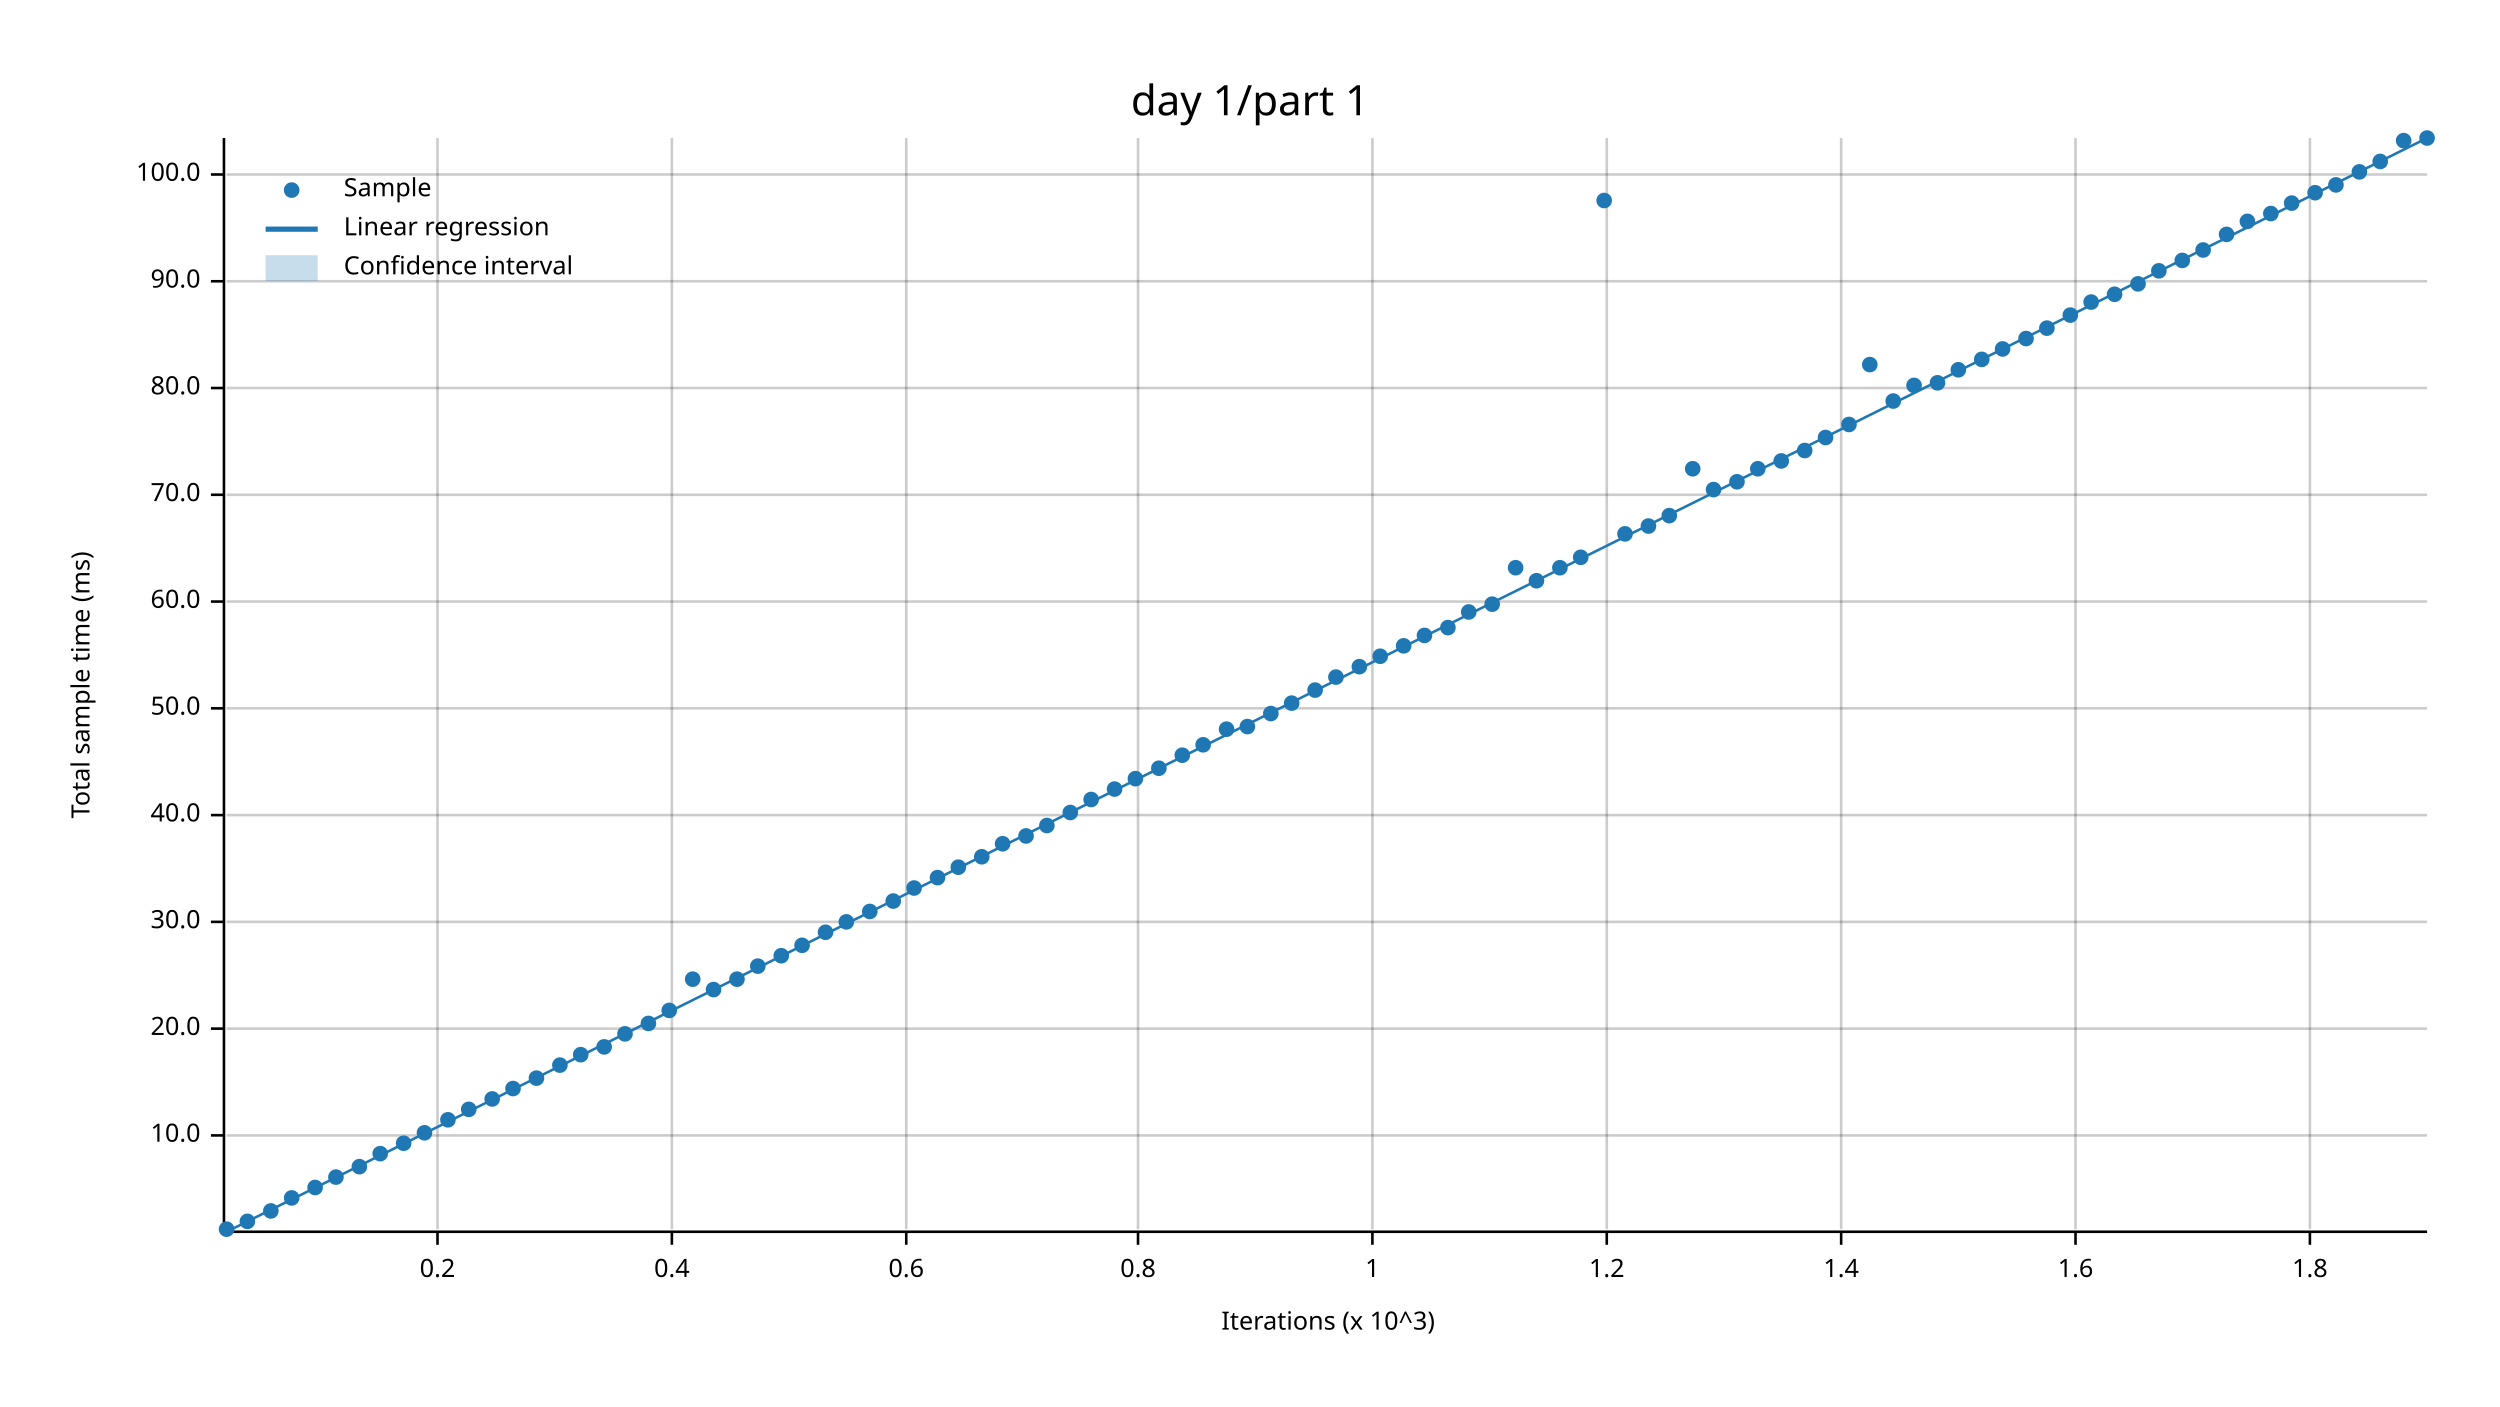
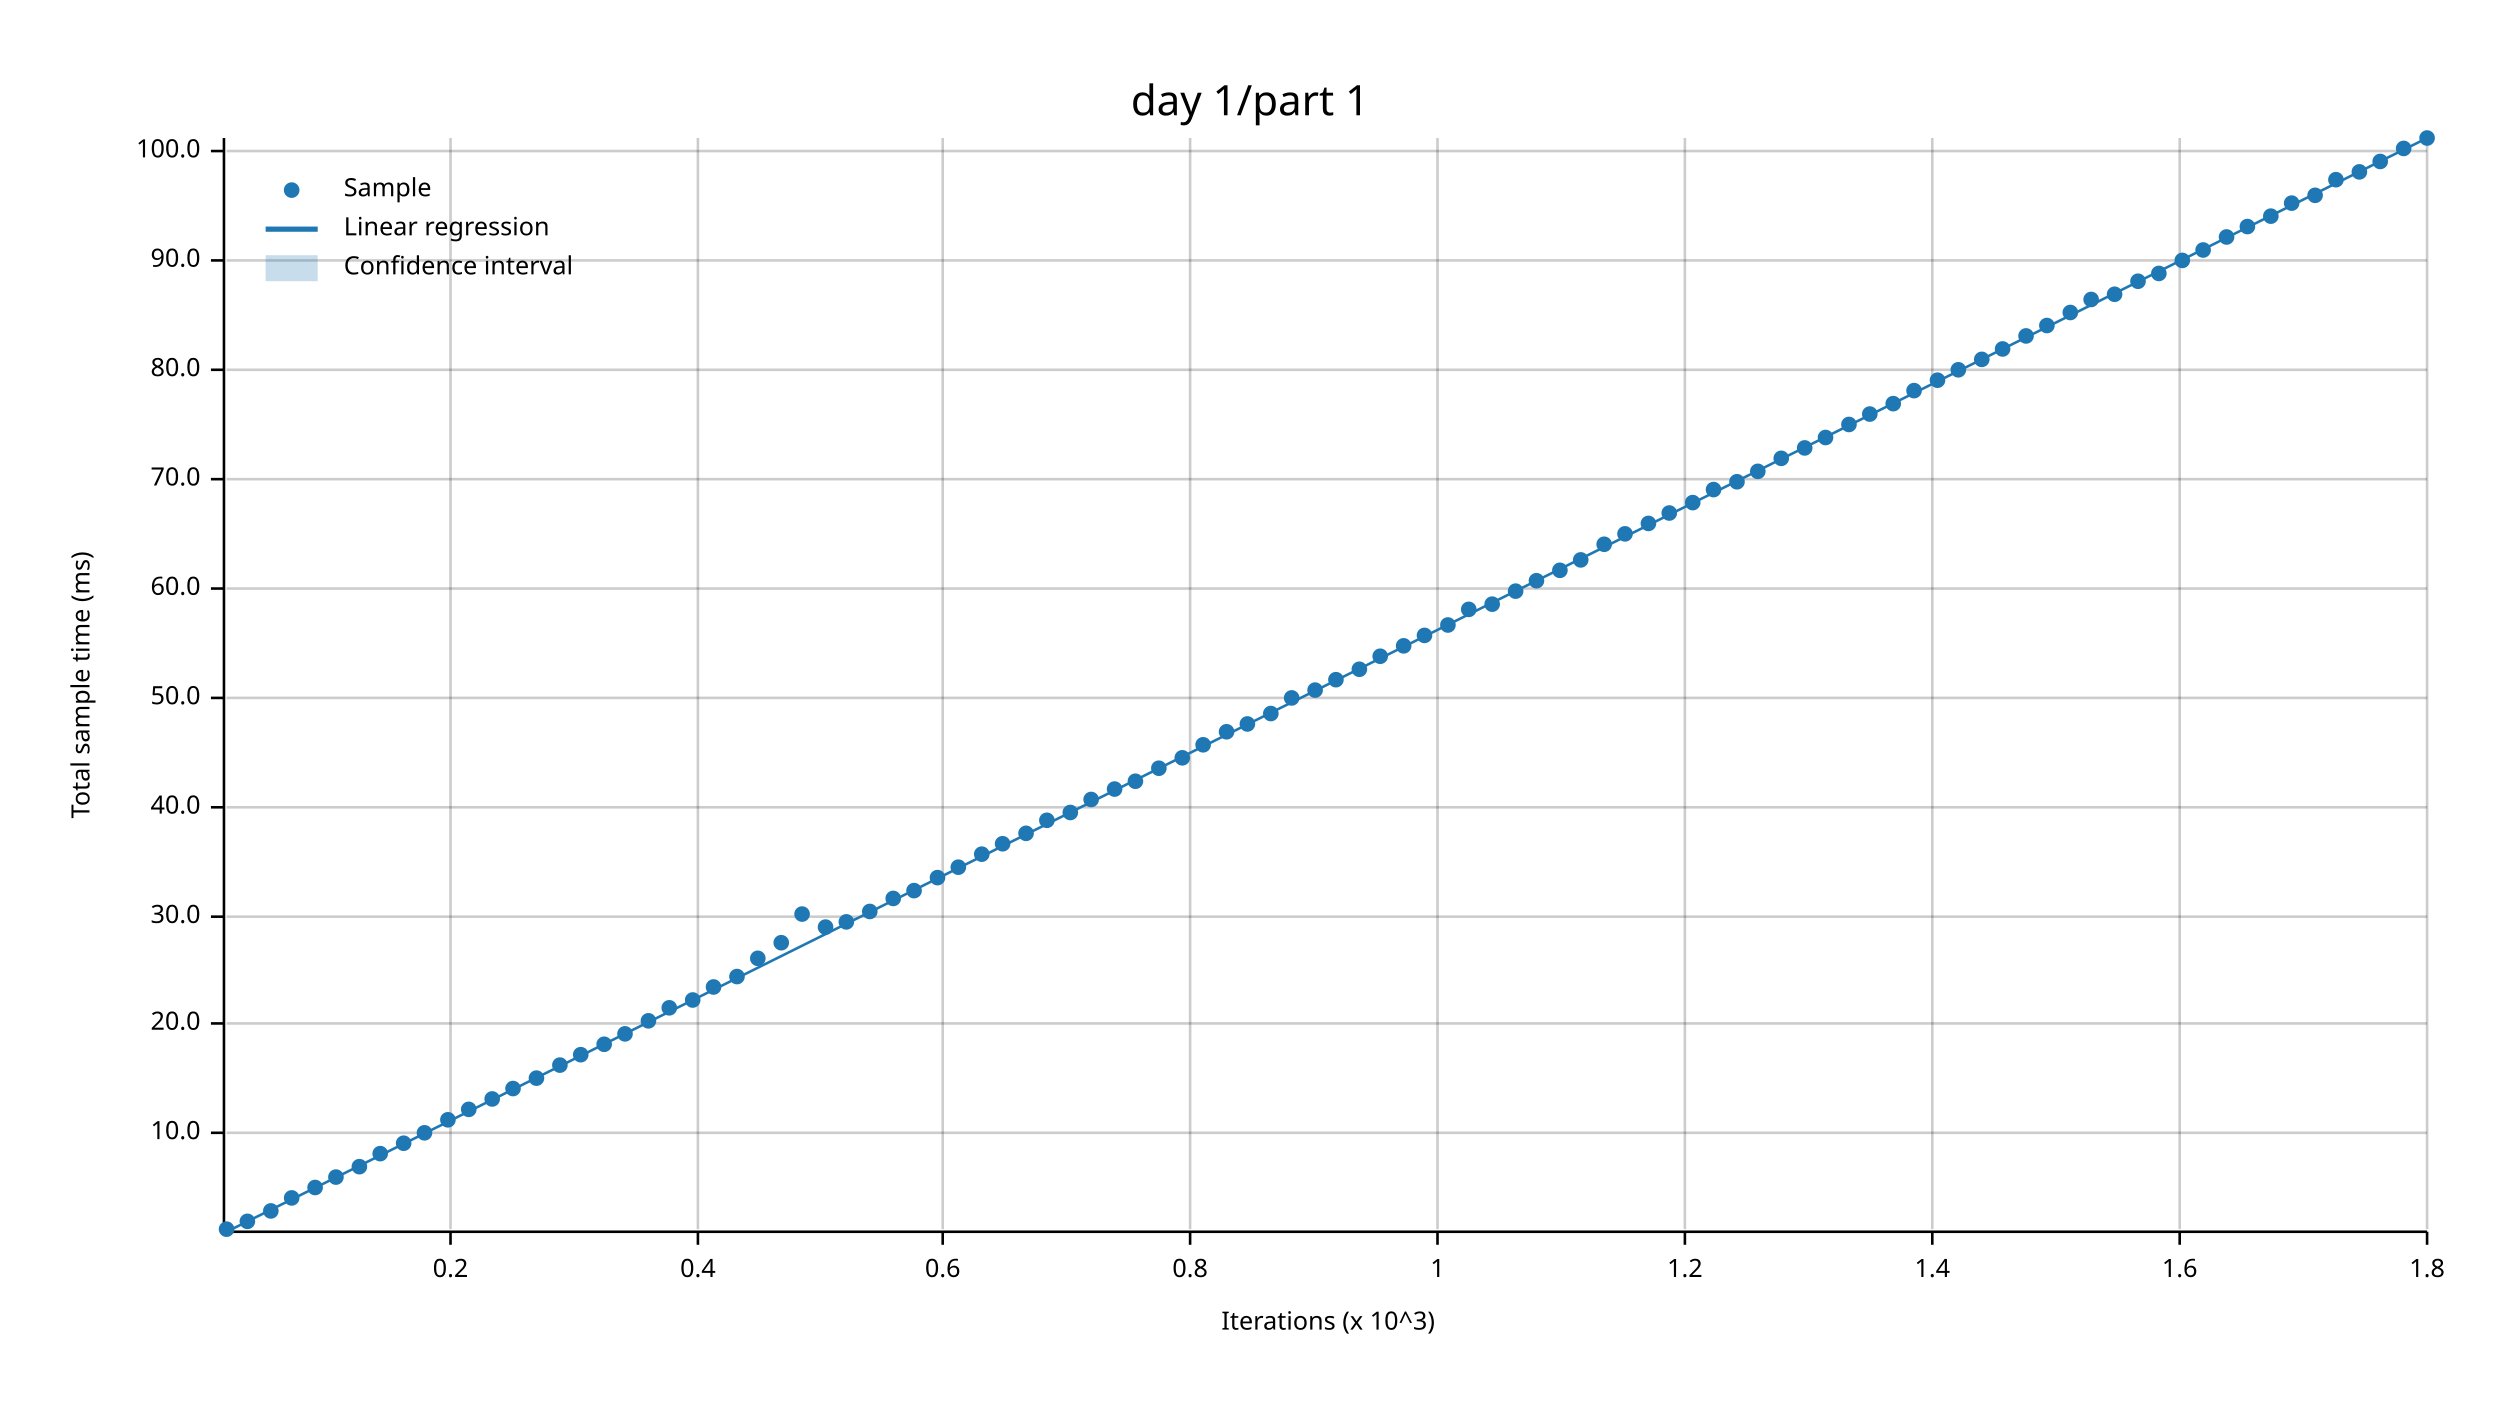
<svg xmlns="http://www.w3.org/2000/svg" width="960" height="540" viewBox="0 0 960 540">
  <text x="480" y="32" dy="0.76em" text-anchor="middle" font-family="sans-serif" font-size="16.129" opacity="1" fill="#000000">
day 1/part 1
</text>
  <text x="27" y="263" dy="0.76em" text-anchor="middle" font-family="sans-serif" font-size="9.677" opacity="1" fill="#000000" transform="rotate(270, 27, 263)">
Total sample time (ms)
</text>
  <text x="510" y="513" dy="-0.5ex" text-anchor="middle" font-family="sans-serif" font-size="9.677" opacity="1" fill="#000000">
Iterations (x 10^3)
</text>
-   <line opacity="0.2" stroke="#000000" stroke-width="1" x1="168" y1="472" x2="168" y2="53" />
-   <line opacity="0.2" stroke="#000000" stroke-width="1" x1="258" y1="472" x2="258" y2="53" />
-   <line opacity="0.2" stroke="#000000" stroke-width="1" x1="348" y1="472" x2="348" y2="53" />
-   <line opacity="0.2" stroke="#000000" stroke-width="1" x1="437" y1="472" x2="437" y2="53" />
-   <line opacity="0.2" stroke="#000000" stroke-width="1" x1="527" y1="472" x2="527" y2="53" />
-   <line opacity="0.2" stroke="#000000" stroke-width="1" x1="617" y1="472" x2="617" y2="53" />
-   <line opacity="0.2" stroke="#000000" stroke-width="1" x1="707" y1="472" x2="707" y2="53" />
-   <line opacity="0.2" stroke="#000000" stroke-width="1" x1="797" y1="472" x2="797" y2="53" />
-   <line opacity="0.2" stroke="#000000" stroke-width="1" x1="887" y1="472" x2="887" y2="53" />
-   <line opacity="0.2" stroke="#000000" stroke-width="1" x1="87" y1="436" x2="932" y2="436" />
-   <line opacity="0.2" stroke="#000000" stroke-width="1" x1="87" y1="395" x2="932" y2="395" />
-   <line opacity="0.2" stroke="#000000" stroke-width="1" x1="87" y1="354" x2="932" y2="354" />
-   <line opacity="0.2" stroke="#000000" stroke-width="1" x1="87" y1="313" x2="932" y2="313" />
-   <line opacity="0.2" stroke="#000000" stroke-width="1" x1="87" y1="272" x2="932" y2="272" />
-   <line opacity="0.2" stroke="#000000" stroke-width="1" x1="87" y1="231" x2="932" y2="231" />
-   <line opacity="0.2" stroke="#000000" stroke-width="1" x1="87" y1="190" x2="932" y2="190" />
-   <line opacity="0.2" stroke="#000000" stroke-width="1" x1="87" y1="149" x2="932" y2="149" />
-   <line opacity="0.2" stroke="#000000" stroke-width="1" x1="87" y1="108" x2="932" y2="108" />
-   <line opacity="0.2" stroke="#000000" stroke-width="1" x1="87" y1="67" x2="932" y2="67" />
+   <line opacity="0.2" stroke="#000000" stroke-width="1" x1="173" y1="472" x2="173" y2="53" />
+   <line opacity="0.2" stroke="#000000" stroke-width="1" x1="268" y1="472" x2="268" y2="53" />
+   <line opacity="0.2" stroke="#000000" stroke-width="1" x1="362" y1="472" x2="362" y2="53" />
+   <line opacity="0.2" stroke="#000000" stroke-width="1" x1="457" y1="472" x2="457" y2="53" />
+   <line opacity="0.2" stroke="#000000" stroke-width="1" x1="552" y1="472" x2="552" y2="53" />
+   <line opacity="0.2" stroke="#000000" stroke-width="1" x1="647" y1="472" x2="647" y2="53" />
+   <line opacity="0.2" stroke="#000000" stroke-width="1" x1="742" y1="472" x2="742" y2="53" />
+   <line opacity="0.2" stroke="#000000" stroke-width="1" x1="837" y1="472" x2="837" y2="53" />
+   <line opacity="0.2" stroke="#000000" stroke-width="1" x1="932" y1="472" x2="932" y2="53" />
+   <line opacity="0.2" stroke="#000000" stroke-width="1" x1="87" y1="435" x2="932" y2="435" />
+   <line opacity="0.2" stroke="#000000" stroke-width="1" x1="87" y1="393" x2="932" y2="393" />
+   <line opacity="0.2" stroke="#000000" stroke-width="1" x1="87" y1="352" x2="932" y2="352" />
+   <line opacity="0.2" stroke="#000000" stroke-width="1" x1="87" y1="310" x2="932" y2="310" />
+   <line opacity="0.2" stroke="#000000" stroke-width="1" x1="87" y1="268" x2="932" y2="268" />
+   <line opacity="0.2" stroke="#000000" stroke-width="1" x1="87" y1="226" x2="932" y2="226" />
+   <line opacity="0.2" stroke="#000000" stroke-width="1" x1="87" y1="184" x2="932" y2="184" />
+   <line opacity="0.2" stroke="#000000" stroke-width="1" x1="87" y1="142" x2="932" y2="142" />
+   <line opacity="0.2" stroke="#000000" stroke-width="1" x1="87" y1="100" x2="932" y2="100" />
+   <line opacity="0.2" stroke="#000000" stroke-width="1" x1="87" y1="58" x2="932" y2="58" />
  <polyline fill="none" opacity="1" stroke="#000000" stroke-width="1" points="86,53 86,472 " />
-   <text x="77" y="436" dy="0.5ex" text-anchor="end" font-family="sans-serif" font-size="9.677" opacity="1" fill="#000000">
+   <text x="77" y="435" dy="0.5ex" text-anchor="end" font-family="sans-serif" font-size="9.677" opacity="1" fill="#000000">
10.0
</text>
-   <polyline fill="none" opacity="1" stroke="#000000" stroke-width="1" points="81,436 86,436 " />
-   <text x="77" y="395" dy="0.5ex" text-anchor="end" font-family="sans-serif" font-size="9.677" opacity="1" fill="#000000">
+   <polyline fill="none" opacity="1" stroke="#000000" stroke-width="1" points="81,435 86,435 " />
+   <text x="77" y="393" dy="0.5ex" text-anchor="end" font-family="sans-serif" font-size="9.677" opacity="1" fill="#000000">
20.0
</text>
-   <polyline fill="none" opacity="1" stroke="#000000" stroke-width="1" points="81,395 86,395 " />
-   <text x="77" y="354" dy="0.5ex" text-anchor="end" font-family="sans-serif" font-size="9.677" opacity="1" fill="#000000">
+   <polyline fill="none" opacity="1" stroke="#000000" stroke-width="1" points="81,393 86,393 " />
+   <text x="77" y="352" dy="0.5ex" text-anchor="end" font-family="sans-serif" font-size="9.677" opacity="1" fill="#000000">
30.0
</text>
-   <polyline fill="none" opacity="1" stroke="#000000" stroke-width="1" points="81,354 86,354 " />
-   <text x="77" y="313" dy="0.5ex" text-anchor="end" font-family="sans-serif" font-size="9.677" opacity="1" fill="#000000">
+   <polyline fill="none" opacity="1" stroke="#000000" stroke-width="1" points="81,352 86,352 " />
+   <text x="77" y="310" dy="0.5ex" text-anchor="end" font-family="sans-serif" font-size="9.677" opacity="1" fill="#000000">
40.0
</text>
-   <polyline fill="none" opacity="1" stroke="#000000" stroke-width="1" points="81,313 86,313 " />
-   <text x="77" y="272" dy="0.5ex" text-anchor="end" font-family="sans-serif" font-size="9.677" opacity="1" fill="#000000">
+   <polyline fill="none" opacity="1" stroke="#000000" stroke-width="1" points="81,310 86,310 " />
+   <text x="77" y="268" dy="0.5ex" text-anchor="end" font-family="sans-serif" font-size="9.677" opacity="1" fill="#000000">
50.0
</text>
-   <polyline fill="none" opacity="1" stroke="#000000" stroke-width="1" points="81,272 86,272 " />
-   <text x="77" y="231" dy="0.5ex" text-anchor="end" font-family="sans-serif" font-size="9.677" opacity="1" fill="#000000">
+   <polyline fill="none" opacity="1" stroke="#000000" stroke-width="1" points="81,268 86,268 " />
+   <text x="77" y="226" dy="0.5ex" text-anchor="end" font-family="sans-serif" font-size="9.677" opacity="1" fill="#000000">
60.0
</text>
-   <polyline fill="none" opacity="1" stroke="#000000" stroke-width="1" points="81,231 86,231 " />
-   <text x="77" y="190" dy="0.5ex" text-anchor="end" font-family="sans-serif" font-size="9.677" opacity="1" fill="#000000">
+   <polyline fill="none" opacity="1" stroke="#000000" stroke-width="1" points="81,226 86,226 " />
+   <text x="77" y="184" dy="0.5ex" text-anchor="end" font-family="sans-serif" font-size="9.677" opacity="1" fill="#000000">
70.0
</text>
-   <polyline fill="none" opacity="1" stroke="#000000" stroke-width="1" points="81,190 86,190 " />
-   <text x="77" y="149" dy="0.5ex" text-anchor="end" font-family="sans-serif" font-size="9.677" opacity="1" fill="#000000">
+   <polyline fill="none" opacity="1" stroke="#000000" stroke-width="1" points="81,184 86,184 " />
+   <text x="77" y="142" dy="0.5ex" text-anchor="end" font-family="sans-serif" font-size="9.677" opacity="1" fill="#000000">
80.0
</text>
-   <polyline fill="none" opacity="1" stroke="#000000" stroke-width="1" points="81,149 86,149 " />
-   <text x="77" y="108" dy="0.5ex" text-anchor="end" font-family="sans-serif" font-size="9.677" opacity="1" fill="#000000">
+   <polyline fill="none" opacity="1" stroke="#000000" stroke-width="1" points="81,142 86,142 " />
+   <text x="77" y="100" dy="0.5ex" text-anchor="end" font-family="sans-serif" font-size="9.677" opacity="1" fill="#000000">
90.0
</text>
-   <polyline fill="none" opacity="1" stroke="#000000" stroke-width="1" points="81,108 86,108 " />
-   <text x="77" y="67" dy="0.5ex" text-anchor="end" font-family="sans-serif" font-size="9.677" opacity="1" fill="#000000">
+   <polyline fill="none" opacity="1" stroke="#000000" stroke-width="1" points="81,100 86,100 " />
+   <text x="77" y="58" dy="0.5ex" text-anchor="end" font-family="sans-serif" font-size="9.677" opacity="1" fill="#000000">
100.0
</text>
-   <polyline fill="none" opacity="1" stroke="#000000" stroke-width="1" points="81,67 86,67 " />
+   <polyline fill="none" opacity="1" stroke="#000000" stroke-width="1" points="81,58 86,58 " />
  <polyline fill="none" opacity="1" stroke="#000000" stroke-width="1" points="87,473 932,473 " />
-   <text x="168" y="483" dy="0.76em" text-anchor="middle" font-family="sans-serif" font-size="9.677" opacity="1" fill="#000000">
+   <text x="173" y="483" dy="0.76em" text-anchor="middle" font-family="sans-serif" font-size="9.677" opacity="1" fill="#000000">
0.2
</text>
-   <polyline fill="none" opacity="1" stroke="#000000" stroke-width="1" points="168,473 168,478 " />
-   <text x="258" y="483" dy="0.76em" text-anchor="middle" font-family="sans-serif" font-size="9.677" opacity="1" fill="#000000">
+   <polyline fill="none" opacity="1" stroke="#000000" stroke-width="1" points="173,473 173,478 " />
+   <text x="268" y="483" dy="0.76em" text-anchor="middle" font-family="sans-serif" font-size="9.677" opacity="1" fill="#000000">
0.4
</text>
-   <polyline fill="none" opacity="1" stroke="#000000" stroke-width="1" points="258,473 258,478 " />
-   <text x="348" y="483" dy="0.76em" text-anchor="middle" font-family="sans-serif" font-size="9.677" opacity="1" fill="#000000">
+   <polyline fill="none" opacity="1" stroke="#000000" stroke-width="1" points="268,473 268,478 " />
+   <text x="362" y="483" dy="0.76em" text-anchor="middle" font-family="sans-serif" font-size="9.677" opacity="1" fill="#000000">
0.6
</text>
-   <polyline fill="none" opacity="1" stroke="#000000" stroke-width="1" points="348,473 348,478 " />
-   <text x="437" y="483" dy="0.76em" text-anchor="middle" font-family="sans-serif" font-size="9.677" opacity="1" fill="#000000">
+   <polyline fill="none" opacity="1" stroke="#000000" stroke-width="1" points="362,473 362,478 " />
+   <text x="457" y="483" dy="0.76em" text-anchor="middle" font-family="sans-serif" font-size="9.677" opacity="1" fill="#000000">
0.8
</text>
-   <polyline fill="none" opacity="1" stroke="#000000" stroke-width="1" points="437,473 437,478 " />
-   <text x="527" y="483" dy="0.76em" text-anchor="middle" font-family="sans-serif" font-size="9.677" opacity="1" fill="#000000">
+   <polyline fill="none" opacity="1" stroke="#000000" stroke-width="1" points="457,473 457,478 " />
+   <text x="552" y="483" dy="0.76em" text-anchor="middle" font-family="sans-serif" font-size="9.677" opacity="1" fill="#000000">
1
</text>
-   <polyline fill="none" opacity="1" stroke="#000000" stroke-width="1" points="527,473 527,478 " />
-   <text x="617" y="483" dy="0.76em" text-anchor="middle" font-family="sans-serif" font-size="9.677" opacity="1" fill="#000000">
+   <polyline fill="none" opacity="1" stroke="#000000" stroke-width="1" points="552,473 552,478 " />
+   <text x="647" y="483" dy="0.76em" text-anchor="middle" font-family="sans-serif" font-size="9.677" opacity="1" fill="#000000">
1.2
</text>
-   <polyline fill="none" opacity="1" stroke="#000000" stroke-width="1" points="617,473 617,478 " />
-   <text x="707" y="483" dy="0.76em" text-anchor="middle" font-family="sans-serif" font-size="9.677" opacity="1" fill="#000000">
+   <polyline fill="none" opacity="1" stroke="#000000" stroke-width="1" points="647,473 647,478 " />
+   <text x="742" y="483" dy="0.76em" text-anchor="middle" font-family="sans-serif" font-size="9.677" opacity="1" fill="#000000">
1.4
</text>
-   <polyline fill="none" opacity="1" stroke="#000000" stroke-width="1" points="707,473 707,478 " />
-   <text x="797" y="483" dy="0.76em" text-anchor="middle" font-family="sans-serif" font-size="9.677" opacity="1" fill="#000000">
+   <polyline fill="none" opacity="1" stroke="#000000" stroke-width="1" points="742,473 742,478 " />
+   <text x="837" y="483" dy="0.76em" text-anchor="middle" font-family="sans-serif" font-size="9.677" opacity="1" fill="#000000">
1.6
</text>
-   <polyline fill="none" opacity="1" stroke="#000000" stroke-width="1" points="797,473 797,478 " />
-   <text x="887" y="483" dy="0.76em" text-anchor="middle" font-family="sans-serif" font-size="9.677" opacity="1" fill="#000000">
+   <polyline fill="none" opacity="1" stroke="#000000" stroke-width="1" points="837,473 837,478 " />
+   <text x="932" y="483" dy="0.76em" text-anchor="middle" font-family="sans-serif" font-size="9.677" opacity="1" fill="#000000">
1.8
</text>
-   <polyline fill="none" opacity="1" stroke="#000000" stroke-width="1" points="887,473 887,478 " />
+   <polyline fill="none" opacity="1" stroke="#000000" stroke-width="1" points="932,473 932,478 " />
  <circle cx="87" cy="472" r="3" opacity="1" fill="#1F78B4" stroke="none" stroke-width="1" />
  <circle cx="95" cy="469" r="3" opacity="1" fill="#1F78B4" stroke="none" stroke-width="1" />
  <circle cx="104" cy="465" r="3" opacity="1" fill="#1F78B4" stroke="none" stroke-width="1" />
  <circle cx="112" cy="460" r="3" opacity="1" fill="#1F78B4" stroke="none" stroke-width="1" />
  <circle cx="121" cy="456" r="3" opacity="1" fill="#1F78B4" stroke="none" stroke-width="1" />
  <circle cx="129" cy="452" r="3" opacity="1" fill="#1F78B4" stroke="none" stroke-width="1" />
  <circle cx="138" cy="448" r="3" opacity="1" fill="#1F78B4" stroke="none" stroke-width="1" />
  <circle cx="146" cy="443" r="3" opacity="1" fill="#1F78B4" stroke="none" stroke-width="1" />
  <circle cx="155" cy="439" r="3" opacity="1" fill="#1F78B4" stroke="none" stroke-width="1" />
  <circle cx="163" cy="435" r="3" opacity="1" fill="#1F78B4" stroke="none" stroke-width="1" />
  <circle cx="172" cy="430" r="3" opacity="1" fill="#1F78B4" stroke="none" stroke-width="1" />
  <circle cx="180" cy="426" r="3" opacity="1" fill="#1F78B4" stroke="none" stroke-width="1" />
  <circle cx="189" cy="422" r="3" opacity="1" fill="#1F78B4" stroke="none" stroke-width="1" />
  <circle cx="197" cy="418" r="3" opacity="1" fill="#1F78B4" stroke="none" stroke-width="1" />
  <circle cx="206" cy="414" r="3" opacity="1" fill="#1F78B4" stroke="none" stroke-width="1" />
  <circle cx="215" cy="409" r="3" opacity="1" fill="#1F78B4" stroke="none" stroke-width="1" />
  <circle cx="223" cy="405" r="3" opacity="1" fill="#1F78B4" stroke="none" stroke-width="1" />
-   <circle cx="232" cy="402" r="3" opacity="1" fill="#1F78B4" stroke="none" stroke-width="1" />
+   <circle cx="232" cy="401" r="3" opacity="1" fill="#1F78B4" stroke="none" stroke-width="1" />
  <circle cx="240" cy="397" r="3" opacity="1" fill="#1F78B4" stroke="none" stroke-width="1" />
-   <circle cx="249" cy="393" r="3" opacity="1" fill="#1F78B4" stroke="none" stroke-width="1" />
-   <circle cx="257" cy="388" r="3" opacity="1" fill="#1F78B4" stroke="none" stroke-width="1" />
-   <circle cx="266" cy="376" r="3" opacity="1" fill="#1F78B4" stroke="none" stroke-width="1" />
-   <circle cx="274" cy="380" r="3" opacity="1" fill="#1F78B4" stroke="none" stroke-width="1" />
-   <circle cx="283" cy="376" r="3" opacity="1" fill="#1F78B4" stroke="none" stroke-width="1" />
-   <circle cx="291" cy="371" r="3" opacity="1" fill="#1F78B4" stroke="none" stroke-width="1" />
-   <circle cx="300" cy="367" r="3" opacity="1" fill="#1F78B4" stroke="none" stroke-width="1" />
-   <circle cx="308" cy="363" r="3" opacity="1" fill="#1F78B4" stroke="none" stroke-width="1" />
-   <circle cx="317" cy="358" r="3" opacity="1" fill="#1F78B4" stroke="none" stroke-width="1" />
+   <circle cx="249" cy="392" r="3" opacity="1" fill="#1F78B4" stroke="none" stroke-width="1" />
+   <circle cx="257" cy="387" r="3" opacity="1" fill="#1F78B4" stroke="none" stroke-width="1" />
+   <circle cx="266" cy="384" r="3" opacity="1" fill="#1F78B4" stroke="none" stroke-width="1" />
+   <circle cx="274" cy="379" r="3" opacity="1" fill="#1F78B4" stroke="none" stroke-width="1" />
+   <circle cx="283" cy="375" r="3" opacity="1" fill="#1F78B4" stroke="none" stroke-width="1" />
+   <circle cx="291" cy="368" r="3" opacity="1" fill="#1F78B4" stroke="none" stroke-width="1" />
+   <circle cx="300" cy="362" r="3" opacity="1" fill="#1F78B4" stroke="none" stroke-width="1" />
+   <circle cx="308" cy="351" r="3" opacity="1" fill="#1F78B4" stroke="none" stroke-width="1" />
+   <circle cx="317" cy="356" r="3" opacity="1" fill="#1F78B4" stroke="none" stroke-width="1" />
  <circle cx="325" cy="354" r="3" opacity="1" fill="#1F78B4" stroke="none" stroke-width="1" />
  <circle cx="334" cy="350" r="3" opacity="1" fill="#1F78B4" stroke="none" stroke-width="1" />
-   <circle cx="343" cy="346" r="3" opacity="1" fill="#1F78B4" stroke="none" stroke-width="1" />
-   <circle cx="351" cy="341" r="3" opacity="1" fill="#1F78B4" stroke="none" stroke-width="1" />
+   <circle cx="343" cy="345" r="3" opacity="1" fill="#1F78B4" stroke="none" stroke-width="1" />
+   <circle cx="351" cy="342" r="3" opacity="1" fill="#1F78B4" stroke="none" stroke-width="1" />
  <circle cx="360" cy="337" r="3" opacity="1" fill="#1F78B4" stroke="none" stroke-width="1" />
  <circle cx="368" cy="333" r="3" opacity="1" fill="#1F78B4" stroke="none" stroke-width="1" />
-   <circle cx="377" cy="329" r="3" opacity="1" fill="#1F78B4" stroke="none" stroke-width="1" />
+   <circle cx="377" cy="328" r="3" opacity="1" fill="#1F78B4" stroke="none" stroke-width="1" />
  <circle cx="385" cy="324" r="3" opacity="1" fill="#1F78B4" stroke="none" stroke-width="1" />
-   <circle cx="394" cy="321" r="3" opacity="1" fill="#1F78B4" stroke="none" stroke-width="1" />
-   <circle cx="402" cy="317" r="3" opacity="1" fill="#1F78B4" stroke="none" stroke-width="1" />
+   <circle cx="394" cy="320" r="3" opacity="1" fill="#1F78B4" stroke="none" stroke-width="1" />
+   <circle cx="402" cy="315" r="3" opacity="1" fill="#1F78B4" stroke="none" stroke-width="1" />
  <circle cx="411" cy="312" r="3" opacity="1" fill="#1F78B4" stroke="none" stroke-width="1" />
  <circle cx="419" cy="307" r="3" opacity="1" fill="#1F78B4" stroke="none" stroke-width="1" />
  <circle cx="428" cy="303" r="3" opacity="1" fill="#1F78B4" stroke="none" stroke-width="1" />
-   <circle cx="436" cy="299" r="3" opacity="1" fill="#1F78B4" stroke="none" stroke-width="1" />
+   <circle cx="436" cy="300" r="3" opacity="1" fill="#1F78B4" stroke="none" stroke-width="1" />
  <circle cx="445" cy="295" r="3" opacity="1" fill="#1F78B4" stroke="none" stroke-width="1" />
-   <circle cx="454" cy="290" r="3" opacity="1" fill="#1F78B4" stroke="none" stroke-width="1" />
+   <circle cx="454" cy="291" r="3" opacity="1" fill="#1F78B4" stroke="none" stroke-width="1" />
  <circle cx="462" cy="286" r="3" opacity="1" fill="#1F78B4" stroke="none" stroke-width="1" />
-   <circle cx="471" cy="280" r="3" opacity="1" fill="#1F78B4" stroke="none" stroke-width="1" />
-   <circle cx="479" cy="279" r="3" opacity="1" fill="#1F78B4" stroke="none" stroke-width="1" />
+   <circle cx="471" cy="281" r="3" opacity="1" fill="#1F78B4" stroke="none" stroke-width="1" />
+   <circle cx="479" cy="278" r="3" opacity="1" fill="#1F78B4" stroke="none" stroke-width="1" />
  <circle cx="488" cy="274" r="3" opacity="1" fill="#1F78B4" stroke="none" stroke-width="1" />
-   <circle cx="496" cy="270" r="3" opacity="1" fill="#1F78B4" stroke="none" stroke-width="1" />
+   <circle cx="496" cy="268" r="3" opacity="1" fill="#1F78B4" stroke="none" stroke-width="1" />
  <circle cx="505" cy="265" r="3" opacity="1" fill="#1F78B4" stroke="none" stroke-width="1" />
-   <circle cx="513" cy="260" r="3" opacity="1" fill="#1F78B4" stroke="none" stroke-width="1" />
-   <circle cx="522" cy="256" r="3" opacity="1" fill="#1F78B4" stroke="none" stroke-width="1" />
+   <circle cx="513" cy="261" r="3" opacity="1" fill="#1F78B4" stroke="none" stroke-width="1" />
+   <circle cx="522" cy="257" r="3" opacity="1" fill="#1F78B4" stroke="none" stroke-width="1" />
  <circle cx="530" cy="252" r="3" opacity="1" fill="#1F78B4" stroke="none" stroke-width="1" />
  <circle cx="539" cy="248" r="3" opacity="1" fill="#1F78B4" stroke="none" stroke-width="1" />
  <circle cx="547" cy="244" r="3" opacity="1" fill="#1F78B4" stroke="none" stroke-width="1" />
-   <circle cx="556" cy="241" r="3" opacity="1" fill="#1F78B4" stroke="none" stroke-width="1" />
-   <circle cx="564" cy="235" r="3" opacity="1" fill="#1F78B4" stroke="none" stroke-width="1" />
+   <circle cx="556" cy="240" r="3" opacity="1" fill="#1F78B4" stroke="none" stroke-width="1" />
+   <circle cx="564" cy="234" r="3" opacity="1" fill="#1F78B4" stroke="none" stroke-width="1" />
  <circle cx="573" cy="232" r="3" opacity="1" fill="#1F78B4" stroke="none" stroke-width="1" />
-   <circle cx="582" cy="218" r="3" opacity="1" fill="#1F78B4" stroke="none" stroke-width="1" />
+   <circle cx="582" cy="227" r="3" opacity="1" fill="#1F78B4" stroke="none" stroke-width="1" />
  <circle cx="590" cy="223" r="3" opacity="1" fill="#1F78B4" stroke="none" stroke-width="1" />
-   <circle cx="599" cy="218" r="3" opacity="1" fill="#1F78B4" stroke="none" stroke-width="1" />
-   <circle cx="607" cy="214" r="3" opacity="1" fill="#1F78B4" stroke="none" stroke-width="1" />
-   <circle cx="616" cy="77" r="3" opacity="1" fill="#1F78B4" stroke="none" stroke-width="1" />
+   <circle cx="599" cy="219" r="3" opacity="1" fill="#1F78B4" stroke="none" stroke-width="1" />
+   <circle cx="607" cy="215" r="3" opacity="1" fill="#1F78B4" stroke="none" stroke-width="1" />
+   <circle cx="616" cy="209" r="3" opacity="1" fill="#1F78B4" stroke="none" stroke-width="1" />
  <circle cx="624" cy="205" r="3" opacity="1" fill="#1F78B4" stroke="none" stroke-width="1" />
-   <circle cx="633" cy="202" r="3" opacity="1" fill="#1F78B4" stroke="none" stroke-width="1" />
-   <circle cx="641" cy="198" r="3" opacity="1" fill="#1F78B4" stroke="none" stroke-width="1" />
-   <circle cx="650" cy="180" r="3" opacity="1" fill="#1F78B4" stroke="none" stroke-width="1" />
+   <circle cx="633" cy="201" r="3" opacity="1" fill="#1F78B4" stroke="none" stroke-width="1" />
+   <circle cx="641" cy="197" r="3" opacity="1" fill="#1F78B4" stroke="none" stroke-width="1" />
+   <circle cx="650" cy="193" r="3" opacity="1" fill="#1F78B4" stroke="none" stroke-width="1" />
  <circle cx="658" cy="188" r="3" opacity="1" fill="#1F78B4" stroke="none" stroke-width="1" />
  <circle cx="667" cy="185" r="3" opacity="1" fill="#1F78B4" stroke="none" stroke-width="1" />
-   <circle cx="675" cy="180" r="3" opacity="1" fill="#1F78B4" stroke="none" stroke-width="1" />
-   <circle cx="684" cy="177" r="3" opacity="1" fill="#1F78B4" stroke="none" stroke-width="1" />
-   <circle cx="693" cy="173" r="3" opacity="1" fill="#1F78B4" stroke="none" stroke-width="1" />
+   <circle cx="675" cy="181" r="3" opacity="1" fill="#1F78B4" stroke="none" stroke-width="1" />
+   <circle cx="684" cy="176" r="3" opacity="1" fill="#1F78B4" stroke="none" stroke-width="1" />
+   <circle cx="693" cy="172" r="3" opacity="1" fill="#1F78B4" stroke="none" stroke-width="1" />
  <circle cx="701" cy="168" r="3" opacity="1" fill="#1F78B4" stroke="none" stroke-width="1" />
  <circle cx="710" cy="163" r="3" opacity="1" fill="#1F78B4" stroke="none" stroke-width="1" />
-   <circle cx="718" cy="140" r="3" opacity="1" fill="#1F78B4" stroke="none" stroke-width="1" />
-   <circle cx="727" cy="154" r="3" opacity="1" fill="#1F78B4" stroke="none" stroke-width="1" />
-   <circle cx="735" cy="148" r="3" opacity="1" fill="#1F78B4" stroke="none" stroke-width="1" />
-   <circle cx="744" cy="147" r="3" opacity="1" fill="#1F78B4" stroke="none" stroke-width="1" />
+   <circle cx="718" cy="159" r="3" opacity="1" fill="#1F78B4" stroke="none" stroke-width="1" />
+   <circle cx="727" cy="155" r="3" opacity="1" fill="#1F78B4" stroke="none" stroke-width="1" />
+   <circle cx="735" cy="150" r="3" opacity="1" fill="#1F78B4" stroke="none" stroke-width="1" />
+   <circle cx="744" cy="146" r="3" opacity="1" fill="#1F78B4" stroke="none" stroke-width="1" />
  <circle cx="752" cy="142" r="3" opacity="1" fill="#1F78B4" stroke="none" stroke-width="1" />
  <circle cx="761" cy="138" r="3" opacity="1" fill="#1F78B4" stroke="none" stroke-width="1" />
  <circle cx="769" cy="134" r="3" opacity="1" fill="#1F78B4" stroke="none" stroke-width="1" />
-   <circle cx="778" cy="130" r="3" opacity="1" fill="#1F78B4" stroke="none" stroke-width="1" />
-   <circle cx="786" cy="126" r="3" opacity="1" fill="#1F78B4" stroke="none" stroke-width="1" />
-   <circle cx="795" cy="121" r="3" opacity="1" fill="#1F78B4" stroke="none" stroke-width="1" />
-   <circle cx="803" cy="116" r="3" opacity="1" fill="#1F78B4" stroke="none" stroke-width="1" />
+   <circle cx="778" cy="129" r="3" opacity="1" fill="#1F78B4" stroke="none" stroke-width="1" />
+   <circle cx="786" cy="125" r="3" opacity="1" fill="#1F78B4" stroke="none" stroke-width="1" />
+   <circle cx="795" cy="120" r="3" opacity="1" fill="#1F78B4" stroke="none" stroke-width="1" />
+   <circle cx="803" cy="115" r="3" opacity="1" fill="#1F78B4" stroke="none" stroke-width="1" />
  <circle cx="812" cy="113" r="3" opacity="1" fill="#1F78B4" stroke="none" stroke-width="1" />
-   <circle cx="821" cy="109" r="3" opacity="1" fill="#1F78B4" stroke="none" stroke-width="1" />
-   <circle cx="829" cy="104" r="3" opacity="1" fill="#1F78B4" stroke="none" stroke-width="1" />
+   <circle cx="821" cy="108" r="3" opacity="1" fill="#1F78B4" stroke="none" stroke-width="1" />
+   <circle cx="829" cy="105" r="3" opacity="1" fill="#1F78B4" stroke="none" stroke-width="1" />
  <circle cx="838" cy="100" r="3" opacity="1" fill="#1F78B4" stroke="none" stroke-width="1" />
  <circle cx="846" cy="96" r="3" opacity="1" fill="#1F78B4" stroke="none" stroke-width="1" />
-   <circle cx="855" cy="90" r="3" opacity="1" fill="#1F78B4" stroke="none" stroke-width="1" />
-   <circle cx="863" cy="85" r="3" opacity="1" fill="#1F78B4" stroke="none" stroke-width="1" />
-   <circle cx="872" cy="82" r="3" opacity="1" fill="#1F78B4" stroke="none" stroke-width="1" />
+   <circle cx="855" cy="91" r="3" opacity="1" fill="#1F78B4" stroke="none" stroke-width="1" />
+   <circle cx="863" cy="87" r="3" opacity="1" fill="#1F78B4" stroke="none" stroke-width="1" />
+   <circle cx="872" cy="83" r="3" opacity="1" fill="#1F78B4" stroke="none" stroke-width="1" />
  <circle cx="880" cy="78" r="3" opacity="1" fill="#1F78B4" stroke="none" stroke-width="1" />
-   <circle cx="889" cy="74" r="3" opacity="1" fill="#1F78B4" stroke="none" stroke-width="1" />
-   <circle cx="897" cy="71" r="3" opacity="1" fill="#1F78B4" stroke="none" stroke-width="1" />
+   <circle cx="889" cy="75" r="3" opacity="1" fill="#1F78B4" stroke="none" stroke-width="1" />
+   <circle cx="897" cy="69" r="3" opacity="1" fill="#1F78B4" stroke="none" stroke-width="1" />
  <circle cx="906" cy="66" r="3" opacity="1" fill="#1F78B4" stroke="none" stroke-width="1" />
  <circle cx="914" cy="62" r="3" opacity="1" fill="#1F78B4" stroke="none" stroke-width="1" />
-   <circle cx="923" cy="54" r="3" opacity="1" fill="#1F78B4" stroke="none" stroke-width="1" />
+   <circle cx="923" cy="57" r="3" opacity="1" fill="#1F78B4" stroke="none" stroke-width="1" />
  <circle cx="932" cy="53" r="3" opacity="1" fill="#1F78B4" stroke="none" stroke-width="1" />
  <polyline fill="none" opacity="1" stroke="#1F78B4" stroke-width="1" points="87,473 932,53 " />
  <polygon opacity="0.25" fill="#1F78B4" points="87,473 932,53 932,53 " />
  <text x="132" y="68" dy="0.76em" text-anchor="start" font-family="sans-serif" font-size="9.677" opacity="1" fill="#000000">
Sample
</text>
  <text x="132" y="83" dy="0.76em" text-anchor="start" font-family="sans-serif" font-size="9.677" opacity="1" fill="#000000">
Linear regression
</text>
  <text x="132" y="98" dy="0.76em" text-anchor="start" font-family="sans-serif" font-size="9.677" opacity="1" fill="#000000">
Confidence interval
</text>
  <circle cx="112" cy="73" r="3" opacity="1" fill="#1F78B4" stroke="none" stroke-width="1" />
  <polyline fill="none" opacity="1" stroke="#1F78B4" stroke-width="2" points="102,88 122,88 " />
  <rect x="102" y="98" width="20" height="10" opacity="0.25" fill="#1F78B4" stroke="none" />
</svg>
